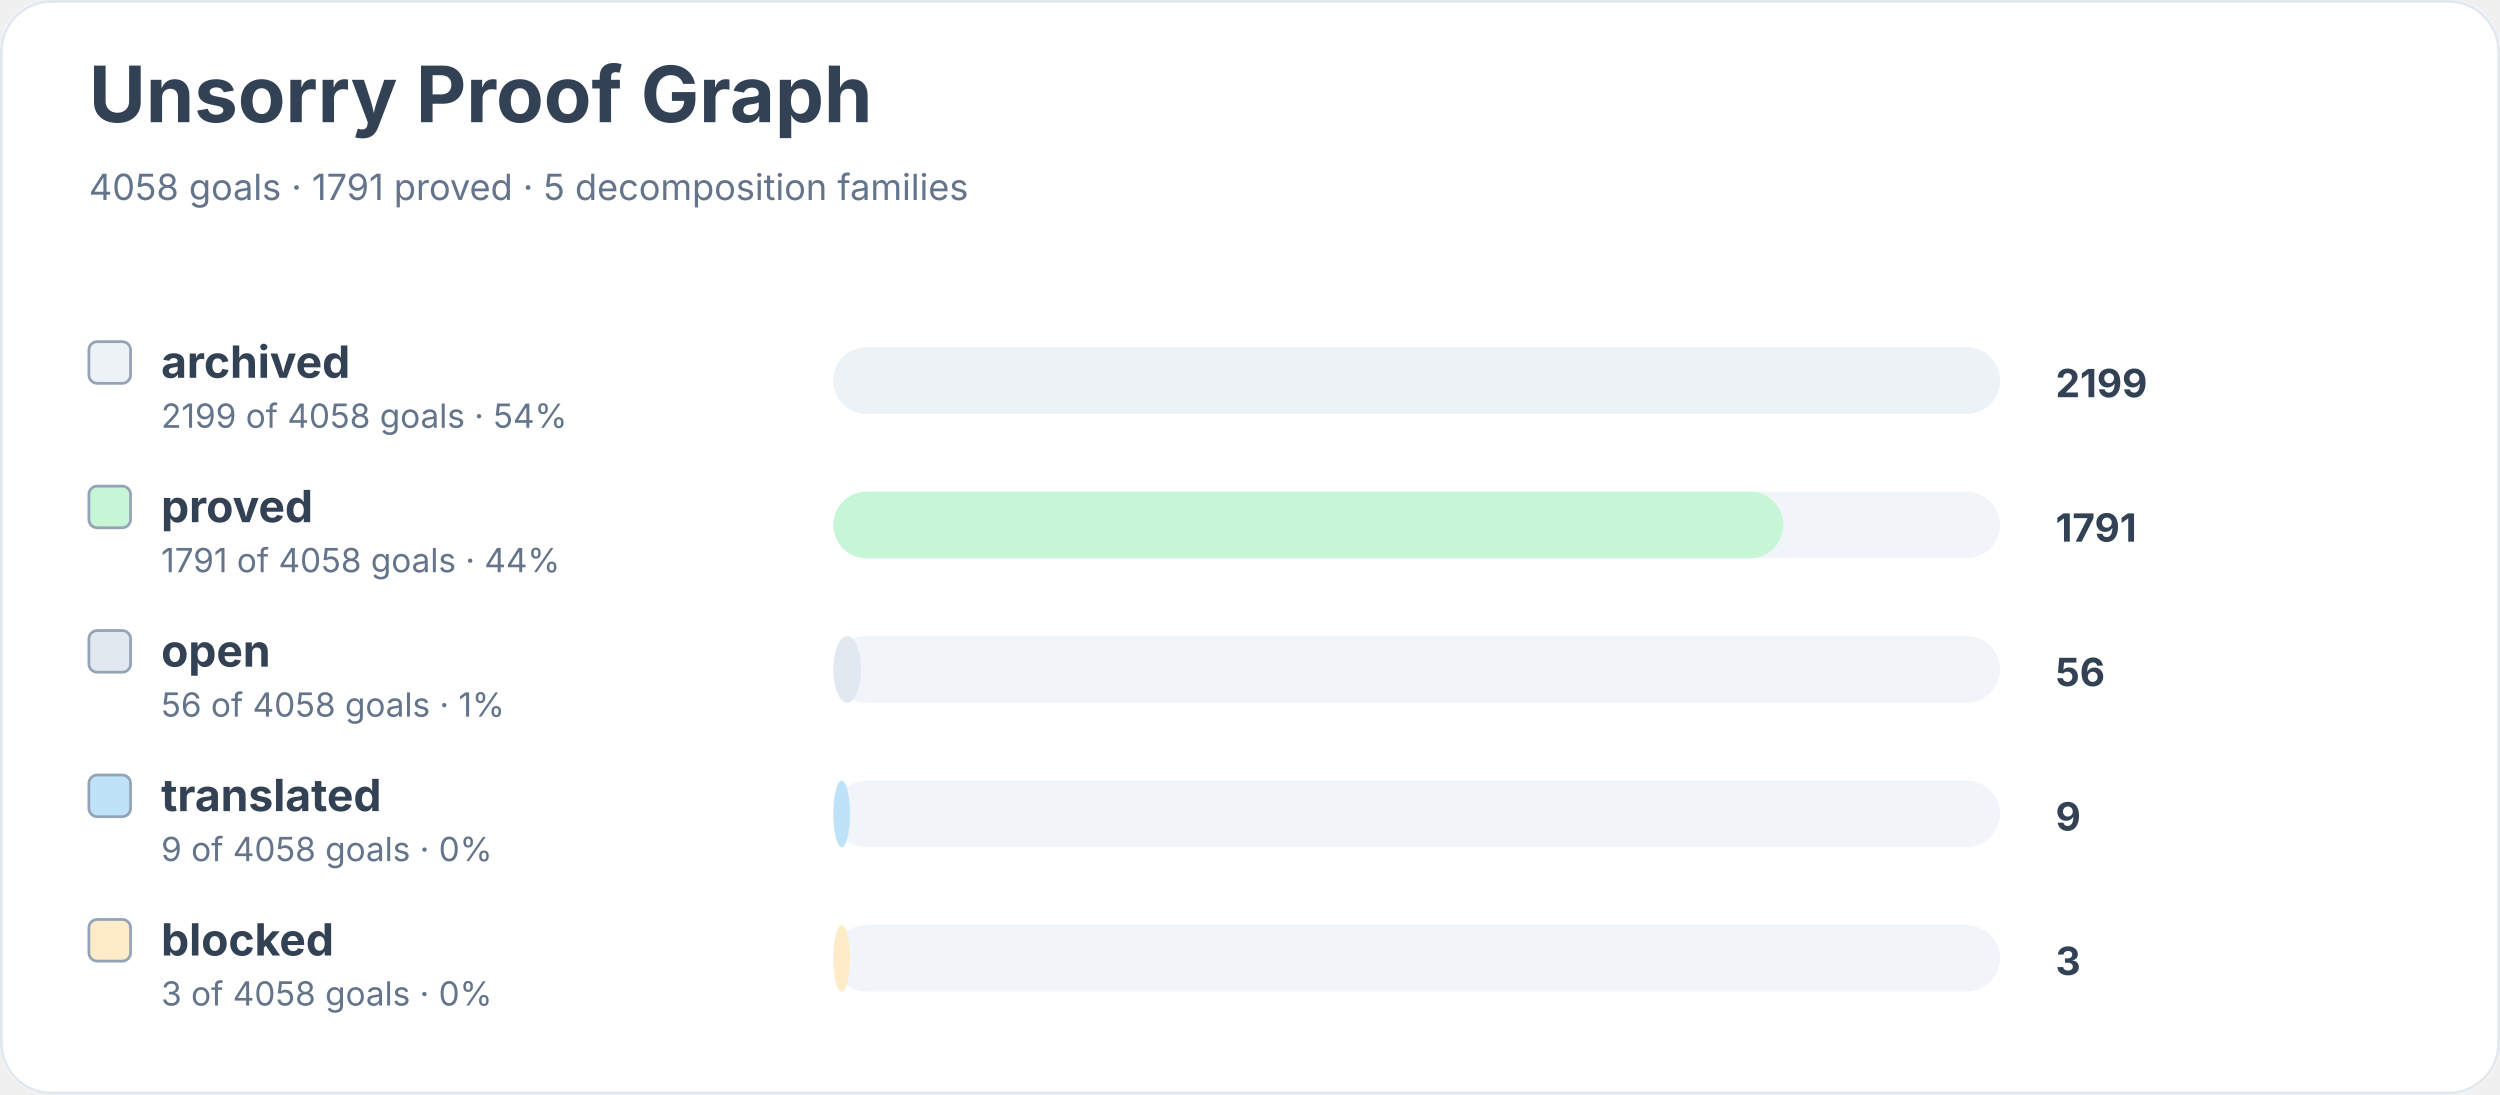
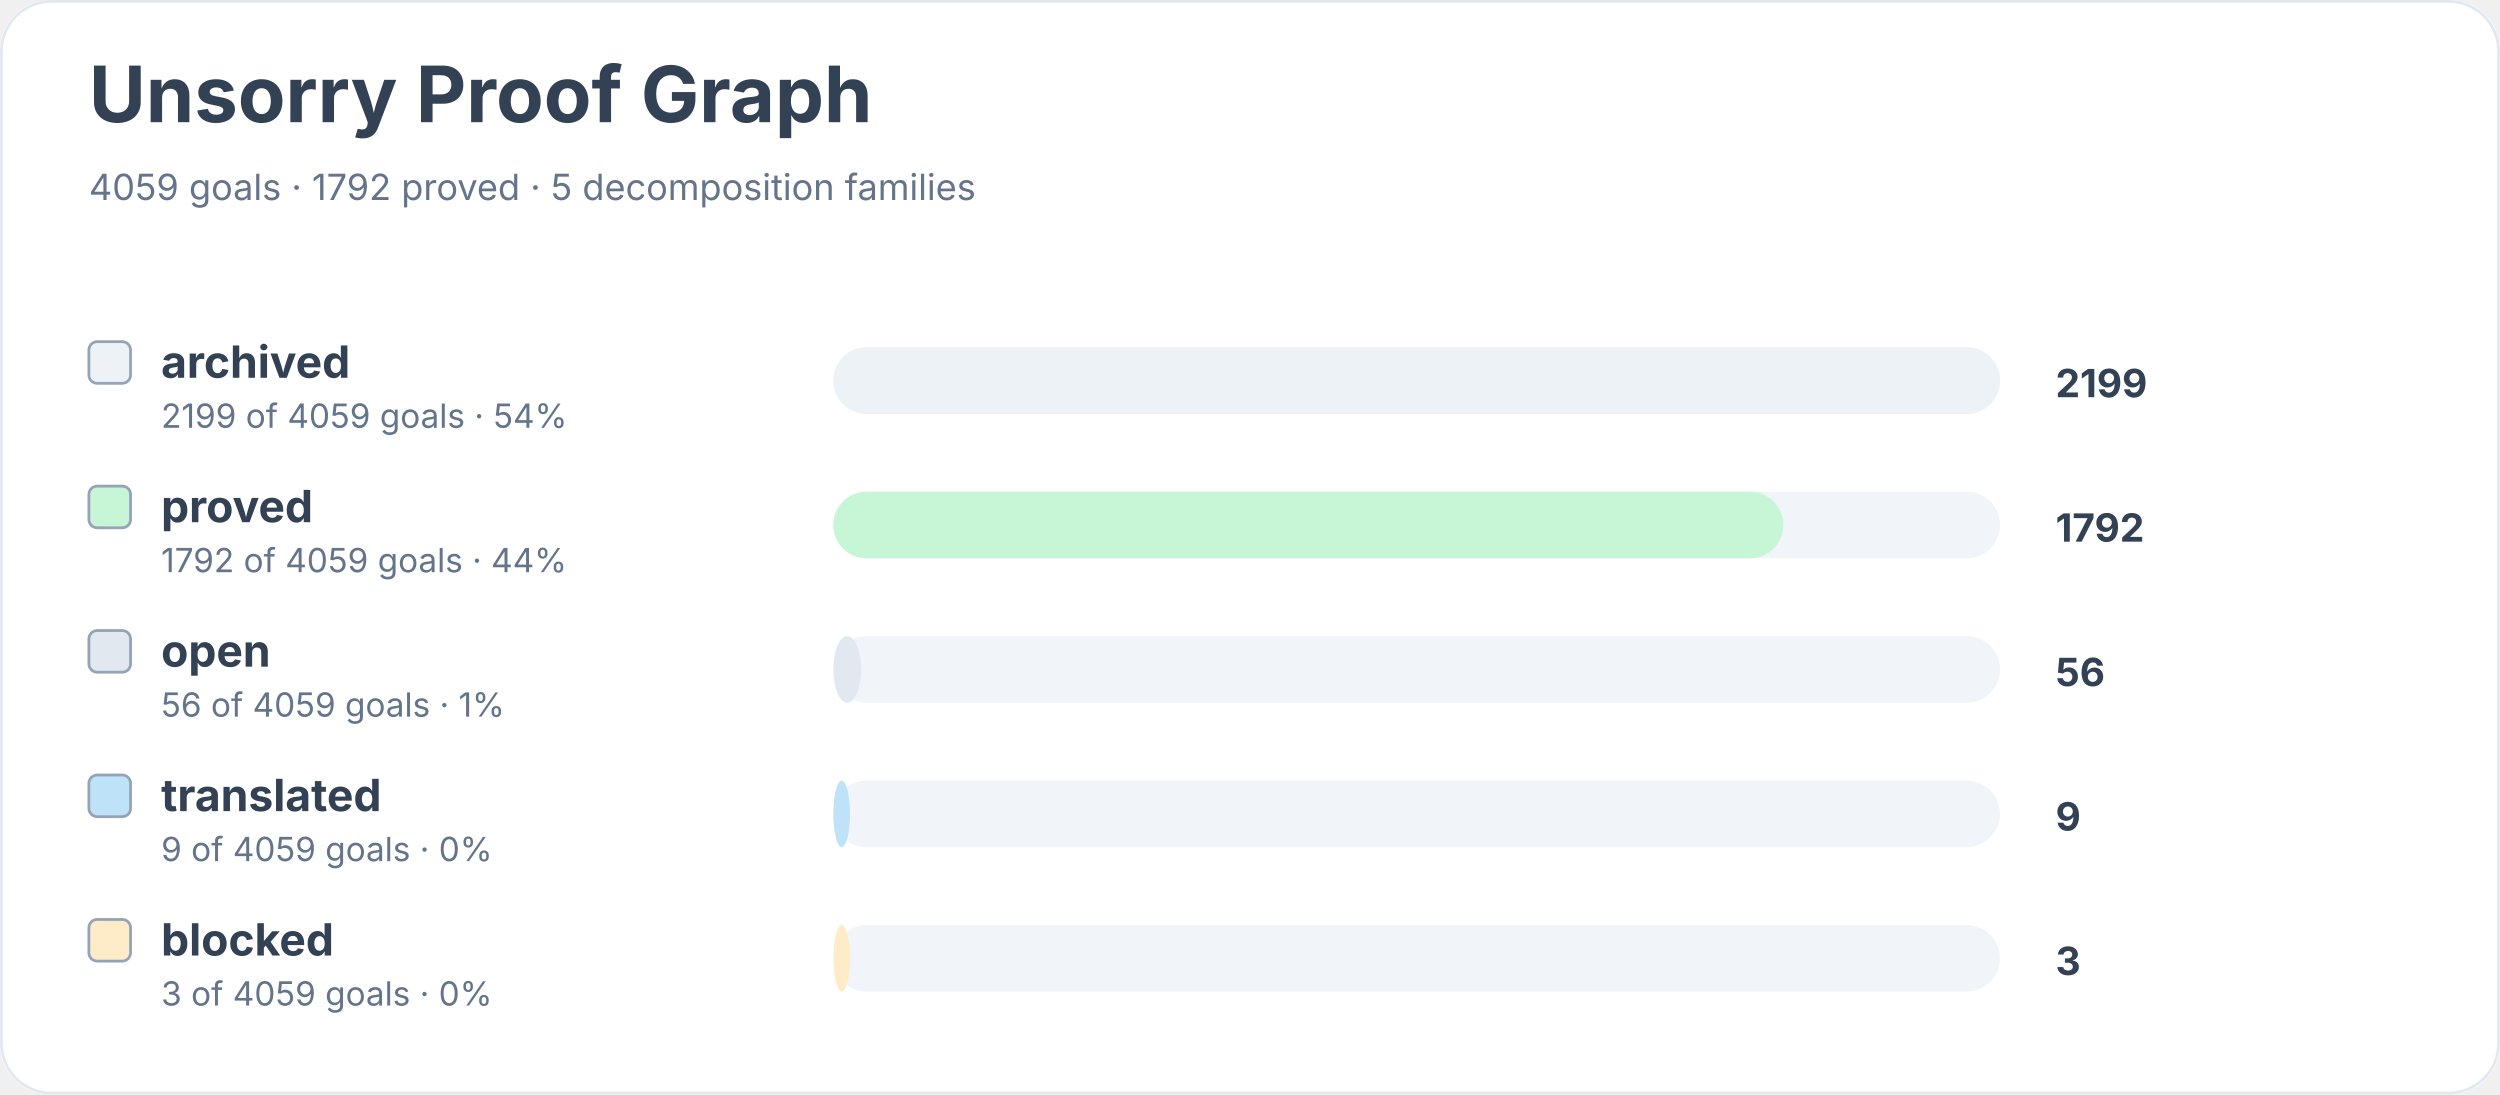
<svg xmlns="http://www.w3.org/2000/svg" width="900" height="394" viewBox="0 0 900 394" role="img" aria-labelledby="title desc">
  <rect width="900" height="100%" rx="18" fill="#ffffff" />
  <rect x="0.5" y="0.5" width="899" height="393" rx="18" fill="none" stroke="#e2e8f0" />
  <text x="32" y="44" font-family="Inter, system-ui, sans-serif" font-size="28" font-weight="700" fill="#334155">Unsorry Proof Graph</text>
-   <text x="32" y="72" font-family="Inter, system-ui, sans-serif" font-size="13" fill="#64748b">4058 goals · 1791 proved · 5 decomposition families</text>
+   <text x="32" y="72" font-family="Inter, system-ui, sans-serif" font-size="13" fill="#64748b">4059 goals · 1792 proved · 5 decomposition families</text>
  <rect x="32" y="123" width="15" height="15" rx="3" fill="#edf2f7" stroke="#94a3b8" />
  <text x="58" y="136" font-family="Inter, system-ui, sans-serif" font-size="16" font-weight="650" fill="#334155">archived</text>
-   <text x="58" y="154" font-family="Inter, system-ui, sans-serif" font-size="12" fill="#64748b">2199 of 4058 goals · 54%</text>
+   <text x="58" y="154" font-family="Inter, system-ui, sans-serif" font-size="12" fill="#64748b">2199 of 4059 goals · 54%</text>
  <rect x="300" y="125" width="420" height="24" rx="12" fill="#f1f5f9" />
  <rect x="300" y="125" width="420" height="24" rx="12" fill="#edf2f7" />
  <text x="740" y="143" font-family="Inter, system-ui, sans-serif" font-size="14" font-weight="700" fill="#334155">2199</text>
  <rect x="32" y="175" width="15" height="15" rx="3" fill="#c6f6d5" stroke="#94a3b8" />
  <text x="58" y="188" font-family="Inter, system-ui, sans-serif" font-size="16" font-weight="650" fill="#334155">proved</text>
-   <text x="58" y="206" font-family="Inter, system-ui, sans-serif" font-size="12" fill="#64748b">1791 of 4058 goals · 44%</text>
+   <text x="58" y="206" font-family="Inter, system-ui, sans-serif" font-size="12" fill="#64748b">1792 of 4059 goals · 44%</text>
  <rect x="300" y="177" width="420" height="24" rx="12" fill="#f1f5f9" />
  <rect x="300" y="177" width="342" height="24" rx="12" fill="#c6f6d5" />
-   <text x="740" y="195" font-family="Inter, system-ui, sans-serif" font-size="14" font-weight="700" fill="#334155">1791</text>
+   <text x="740" y="195" font-family="Inter, system-ui, sans-serif" font-size="14" font-weight="700" fill="#334155">1792</text>
  <rect x="32" y="227" width="15" height="15" rx="3" fill="#e2e8f0" stroke="#94a3b8" />
  <text x="58" y="240" font-family="Inter, system-ui, sans-serif" font-size="16" font-weight="650" fill="#334155">open</text>
-   <text x="58" y="258" font-family="Inter, system-ui, sans-serif" font-size="12" fill="#64748b">56 of 4058 goals · 1%</text>
+   <text x="58" y="258" font-family="Inter, system-ui, sans-serif" font-size="12" fill="#64748b">56 of 4059 goals · 1%</text>
  <rect x="300" y="229" width="420" height="24" rx="12" fill="#f1f5f9" />
  <rect x="300" y="229" width="10" height="24" rx="12" fill="#e2e8f0" />
  <text x="740" y="247" font-family="Inter, system-ui, sans-serif" font-size="14" font-weight="700" fill="#334155">56</text>
  <rect x="32" y="279" width="15" height="15" rx="3" fill="#bee3f8" stroke="#94a3b8" />
  <text x="58" y="292" font-family="Inter, system-ui, sans-serif" font-size="16" font-weight="650" fill="#334155">translated</text>
-   <text x="58" y="310" font-family="Inter, system-ui, sans-serif" font-size="12" fill="#64748b">9 of 4058 goals · 0%</text>
+   <text x="58" y="310" font-family="Inter, system-ui, sans-serif" font-size="12" fill="#64748b">9 of 4059 goals · 0%</text>
  <rect x="300" y="281" width="420" height="24" rx="12" fill="#f1f5f9" />
  <rect x="300" y="281" width="6" height="24" rx="12" fill="#bee3f8" />
  <text x="740" y="299" font-family="Inter, system-ui, sans-serif" font-size="14" font-weight="700" fill="#334155">9</text>
  <rect x="32" y="331" width="15" height="15" rx="3" fill="#feebc8" stroke="#94a3b8" />
  <text x="58" y="344" font-family="Inter, system-ui, sans-serif" font-size="16" font-weight="650" fill="#334155">blocked</text>
-   <text x="58" y="362" font-family="Inter, system-ui, sans-serif" font-size="12" fill="#64748b">3 of 4058 goals · 0%</text>
+   <text x="58" y="362" font-family="Inter, system-ui, sans-serif" font-size="12" fill="#64748b">3 of 4059 goals · 0%</text>
  <rect x="300" y="333" width="420" height="24" rx="12" fill="#f1f5f9" />
  <rect x="300" y="333" width="6" height="24" rx="12" fill="#feebc8" />
  <text x="740" y="351" font-family="Inter, system-ui, sans-serif" font-size="14" font-weight="700" fill="#334155">3</text>
</svg>
